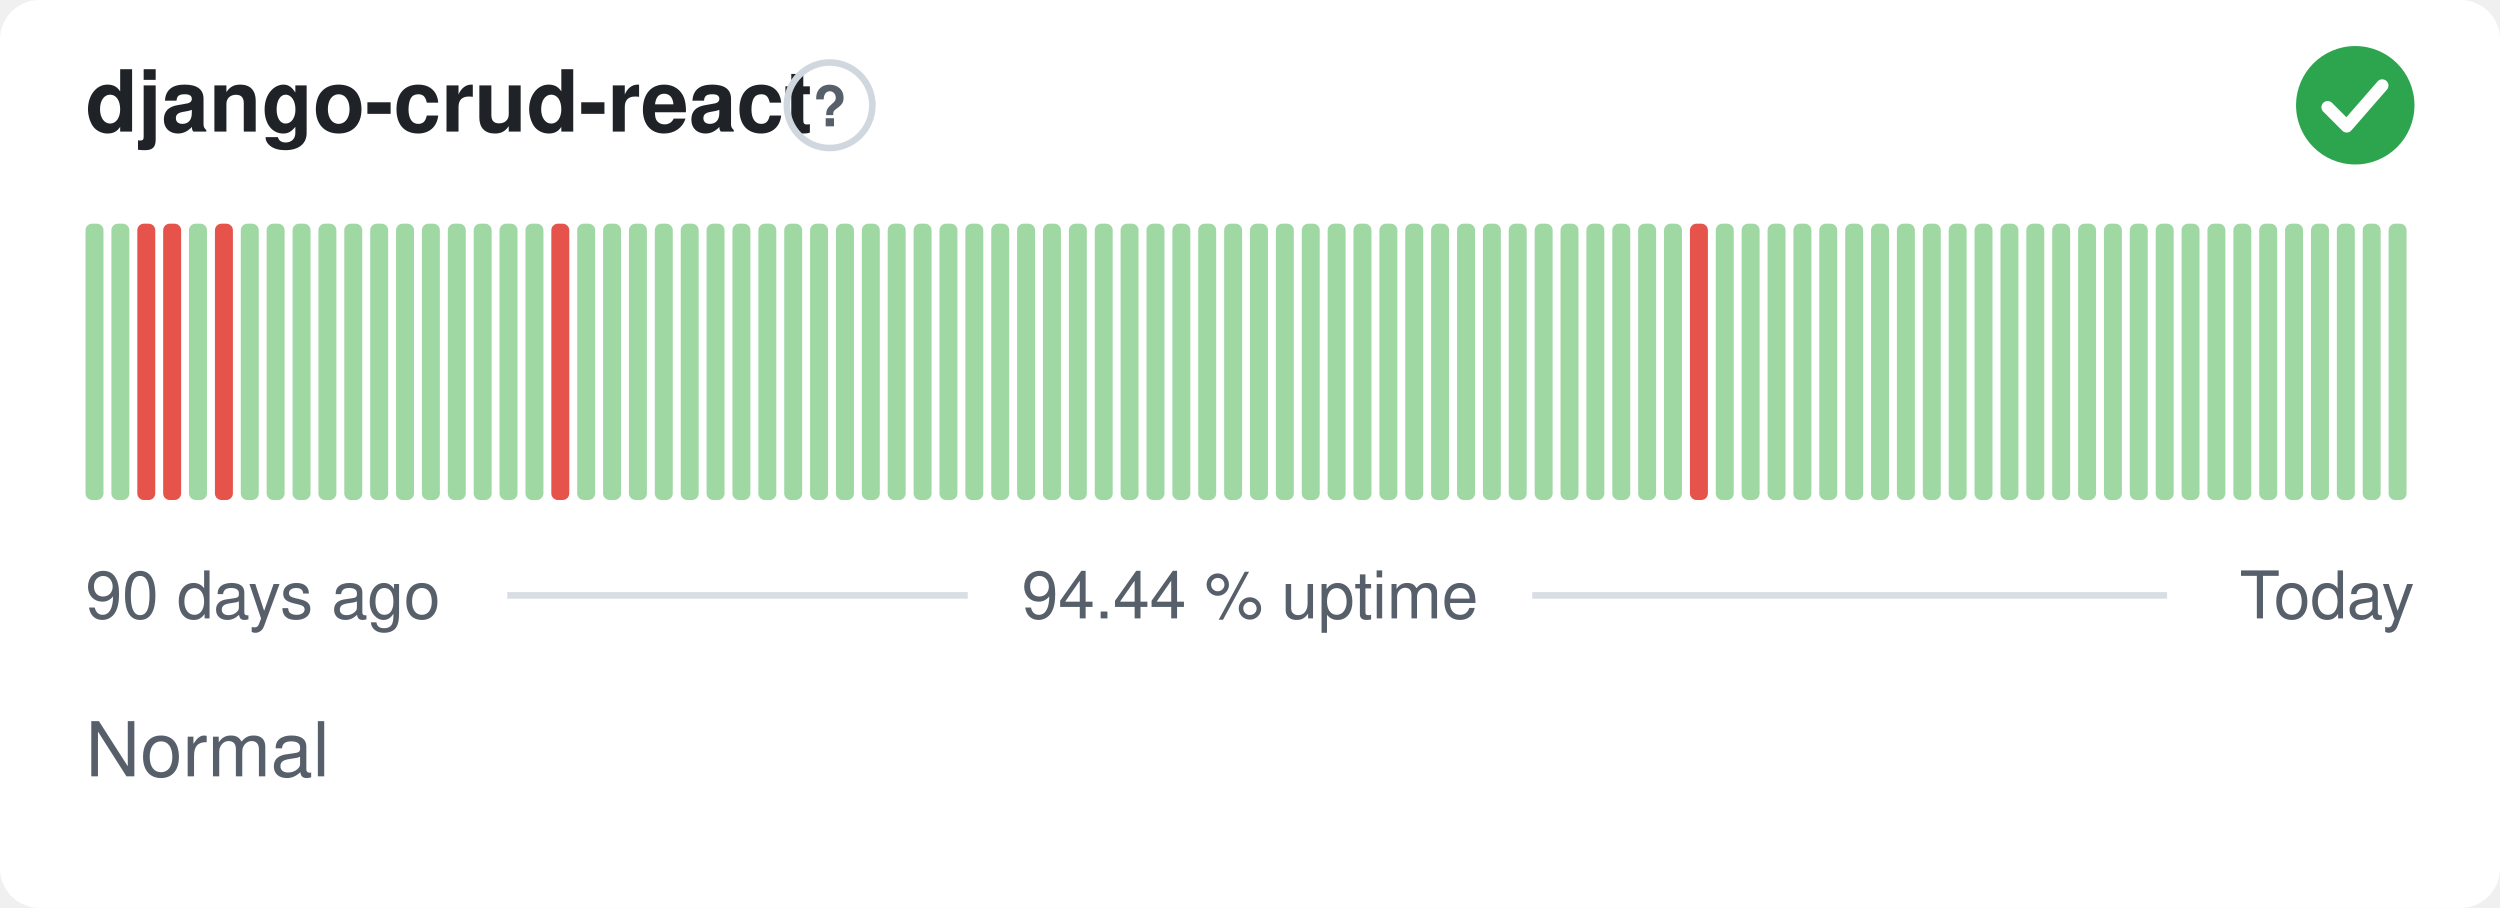
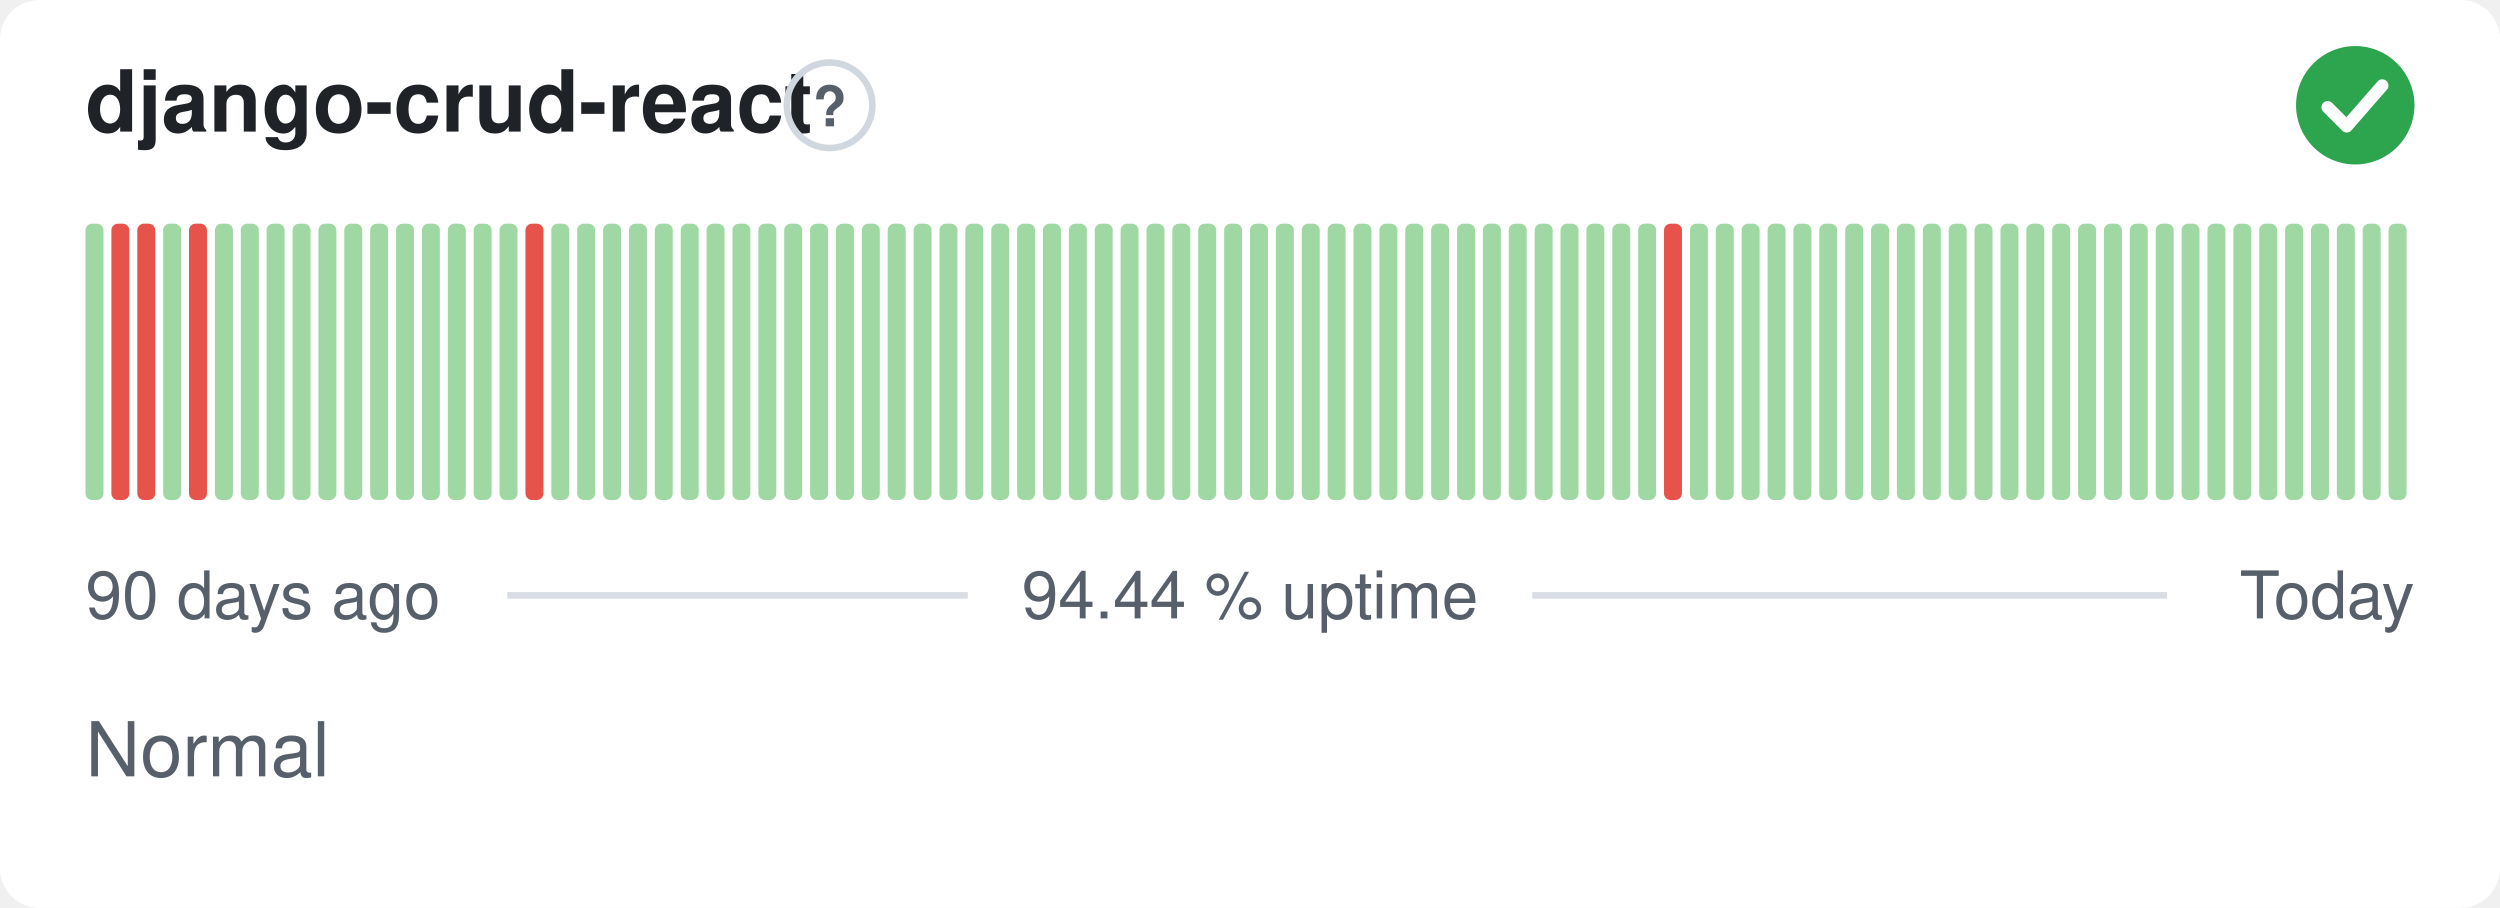
<svg xmlns="http://www.w3.org/2000/svg" width="380" height="138" viewBox="0 0 380 138" role="img" aria-label="django-crud-react: Normal, 94.44 % uptime over the last 90 days" font-family="-apple-system,BlinkMacSystemFont,'Segoe UI',Helvetica,Arial,sans-serif">
  <style>
    @media (prefers-color-scheme: dark) {
      .bg { fill: #0d1117 }
      .title { fill: #e6edf3 }
      .muted { fill: #8b949e }
      .hint { stroke: #30363d }
      .rule { stroke: #30363d }
      .nodata { fill: #21262d }
    }
  </style>
  <rect class="bg" width="380" height="138" rx="6" fill="#ffffff" />
  <text class="title" x="13" y="20" font-size="13" font-weight="600" fill="#1f2328">django-crud-react</text>
  <circle class="hint" cx="126.1" cy="16" r="6.5" fill="none" stroke="#d0d7de" stroke-width="1" />
  <text class="muted" x="126.1" y="19.2" text-anchor="middle" font-size="8.5" font-weight="700" fill="#57606a">?</text>
  <circle cx="358" cy="16" r="9" fill="#2da44e" />
  <path d="M353.80 16.30l2.90 2.90 5.40 -6.20" fill="none" stroke="#fff" stroke-width="1.89" stroke-linecap="round" stroke-linejoin="round" />
  <rect x="13.00" y="34.00" width="2.73" height="42.00" rx="1" fill="#9fd8a3" />
-   <rect x="16.93" y="34.00" width="2.73" height="42.00" rx="1" fill="#9fd8a3" />
+   <rect x="16.93" y="34.00" width="2.73" height="42.00" rx="1" fill="#e5534b" />
  <rect x="20.87" y="34.00" width="2.73" height="42.00" rx="1" fill="#e5534b" />
-   <rect x="24.80" y="34.00" width="2.73" height="42.00" rx="1" fill="#e5534b" />
-   <rect x="28.73" y="34.00" width="2.73" height="42.00" rx="1" fill="#9fd8a3" />
-   <rect x="32.67" y="34.00" width="2.73" height="42.00" rx="1" fill="#e5534b" />
+   <rect x="24.80" y="34.00" width="2.73" height="42.00" rx="1" fill="#9fd8a3" />
+   <rect x="28.73" y="34.00" width="2.73" height="42.00" rx="1" fill="#e5534b" />
+   <rect x="32.67" y="34.00" width="2.73" height="42.00" rx="1" fill="#9fd8a3" />
  <rect x="36.60" y="34.00" width="2.73" height="42.00" rx="1" fill="#9fd8a3" />
  <rect x="40.53" y="34.00" width="2.73" height="42.00" rx="1" fill="#9fd8a3" />
  <rect x="44.47" y="34.00" width="2.73" height="42.00" rx="1" fill="#9fd8a3" />
  <rect x="48.40" y="34.00" width="2.73" height="42.00" rx="1" fill="#9fd8a3" />
  <rect x="52.33" y="34.00" width="2.73" height="42.00" rx="1" fill="#9fd8a3" />
  <rect x="56.27" y="34.00" width="2.73" height="42.00" rx="1" fill="#9fd8a3" />
  <rect x="60.20" y="34.00" width="2.73" height="42.00" rx="1" fill="#9fd8a3" />
  <rect x="64.13" y="34.00" width="2.73" height="42.00" rx="1" fill="#9fd8a3" />
  <rect x="68.07" y="34.00" width="2.73" height="42.00" rx="1" fill="#9fd8a3" />
  <rect x="72.00" y="34.00" width="2.73" height="42.00" rx="1" fill="#9fd8a3" />
  <rect x="75.93" y="34.00" width="2.73" height="42.00" rx="1" fill="#9fd8a3" />
-   <rect x="79.87" y="34.00" width="2.73" height="42.00" rx="1" fill="#9fd8a3" />
-   <rect x="83.80" y="34.00" width="2.73" height="42.00" rx="1" fill="#e5534b" />
+   <rect x="79.87" y="34.00" width="2.73" height="42.00" rx="1" fill="#e5534b" />
+   <rect x="83.80" y="34.00" width="2.73" height="42.00" rx="1" fill="#9fd8a3" />
  <rect x="87.73" y="34.00" width="2.73" height="42.00" rx="1" fill="#9fd8a3" />
  <rect x="91.67" y="34.00" width="2.73" height="42.00" rx="1" fill="#9fd8a3" />
  <rect x="95.60" y="34.00" width="2.73" height="42.00" rx="1" fill="#9fd8a3" />
  <rect x="99.53" y="34.00" width="2.73" height="42.00" rx="1" fill="#9fd8a3" />
  <rect x="103.47" y="34.00" width="2.73" height="42.00" rx="1" fill="#9fd8a3" />
  <rect x="107.40" y="34.00" width="2.73" height="42.00" rx="1" fill="#9fd8a3" />
  <rect x="111.33" y="34.00" width="2.73" height="42.00" rx="1" fill="#9fd8a3" />
  <rect x="115.27" y="34.00" width="2.73" height="42.00" rx="1" fill="#9fd8a3" />
  <rect x="119.20" y="34.00" width="2.73" height="42.00" rx="1" fill="#9fd8a3" />
  <rect x="123.13" y="34.00" width="2.73" height="42.00" rx="1" fill="#9fd8a3" />
  <rect x="127.07" y="34.00" width="2.73" height="42.00" rx="1" fill="#9fd8a3" />
  <rect x="131.00" y="34.00" width="2.73" height="42.00" rx="1" fill="#9fd8a3" />
  <rect x="134.93" y="34.00" width="2.73" height="42.00" rx="1" fill="#9fd8a3" />
  <rect x="138.87" y="34.00" width="2.73" height="42.00" rx="1" fill="#9fd8a3" />
  <rect x="142.80" y="34.00" width="2.73" height="42.00" rx="1" fill="#9fd8a3" />
  <rect x="146.73" y="34.00" width="2.73" height="42.00" rx="1" fill="#9fd8a3" />
  <rect x="150.67" y="34.00" width="2.73" height="42.00" rx="1" fill="#9fd8a3" />
  <rect x="154.60" y="34.00" width="2.73" height="42.00" rx="1" fill="#9fd8a3" />
  <rect x="158.53" y="34.00" width="2.73" height="42.00" rx="1" fill="#9fd8a3" />
  <rect x="162.47" y="34.00" width="2.73" height="42.00" rx="1" fill="#9fd8a3" />
  <rect x="166.40" y="34.00" width="2.73" height="42.00" rx="1" fill="#9fd8a3" />
  <rect x="170.33" y="34.00" width="2.73" height="42.00" rx="1" fill="#9fd8a3" />
  <rect x="174.27" y="34.00" width="2.73" height="42.00" rx="1" fill="#9fd8a3" />
  <rect x="178.20" y="34.00" width="2.73" height="42.00" rx="1" fill="#9fd8a3" />
  <rect x="182.13" y="34.00" width="2.73" height="42.00" rx="1" fill="#9fd8a3" />
  <rect x="186.07" y="34.00" width="2.73" height="42.00" rx="1" fill="#9fd8a3" />
  <rect x="190.00" y="34.00" width="2.73" height="42.00" rx="1" fill="#9fd8a3" />
  <rect x="193.93" y="34.00" width="2.73" height="42.00" rx="1" fill="#9fd8a3" />
  <rect x="197.87" y="34.00" width="2.73" height="42.00" rx="1" fill="#9fd8a3" />
  <rect x="201.80" y="34.00" width="2.73" height="42.00" rx="1" fill="#9fd8a3" />
  <rect x="205.73" y="34.00" width="2.73" height="42.00" rx="1" fill="#9fd8a3" />
  <rect x="209.67" y="34.00" width="2.73" height="42.00" rx="1" fill="#9fd8a3" />
  <rect x="213.60" y="34.00" width="2.73" height="42.00" rx="1" fill="#9fd8a3" />
  <rect x="217.53" y="34.00" width="2.73" height="42.00" rx="1" fill="#9fd8a3" />
  <rect x="221.47" y="34.00" width="2.73" height="42.00" rx="1" fill="#9fd8a3" />
  <rect x="225.40" y="34.00" width="2.73" height="42.00" rx="1" fill="#9fd8a3" />
  <rect x="229.33" y="34.00" width="2.73" height="42.00" rx="1" fill="#9fd8a3" />
  <rect x="233.27" y="34.00" width="2.73" height="42.00" rx="1" fill="#9fd8a3" />
  <rect x="237.20" y="34.00" width="2.73" height="42.00" rx="1" fill="#9fd8a3" />
  <rect x="241.13" y="34.00" width="2.73" height="42.00" rx="1" fill="#9fd8a3" />
  <rect x="245.07" y="34.00" width="2.73" height="42.00" rx="1" fill="#9fd8a3" />
  <rect x="249.00" y="34.00" width="2.73" height="42.00" rx="1" fill="#9fd8a3" />
-   <rect x="252.93" y="34.00" width="2.73" height="42.00" rx="1" fill="#9fd8a3" />
-   <rect x="256.87" y="34.00" width="2.73" height="42.00" rx="1" fill="#e5534b" />
+   <rect x="252.93" y="34.00" width="2.73" height="42.00" rx="1" fill="#e5534b" />
+   <rect x="256.87" y="34.00" width="2.73" height="42.00" rx="1" fill="#9fd8a3" />
  <rect x="260.80" y="34.00" width="2.73" height="42.00" rx="1" fill="#9fd8a3" />
  <rect x="264.73" y="34.00" width="2.73" height="42.00" rx="1" fill="#9fd8a3" />
  <rect x="268.67" y="34.00" width="2.73" height="42.00" rx="1" fill="#9fd8a3" />
  <rect x="272.60" y="34.00" width="2.73" height="42.00" rx="1" fill="#9fd8a3" />
  <rect x="276.53" y="34.00" width="2.73" height="42.00" rx="1" fill="#9fd8a3" />
  <rect x="280.47" y="34.00" width="2.73" height="42.00" rx="1" fill="#9fd8a3" />
  <rect x="284.40" y="34.00" width="2.73" height="42.00" rx="1" fill="#9fd8a3" />
  <rect x="288.33" y="34.00" width="2.73" height="42.00" rx="1" fill="#9fd8a3" />
  <rect x="292.27" y="34.00" width="2.73" height="42.00" rx="1" fill="#9fd8a3" />
  <rect x="296.20" y="34.00" width="2.73" height="42.00" rx="1" fill="#9fd8a3" />
  <rect x="300.13" y="34.00" width="2.73" height="42.00" rx="1" fill="#9fd8a3" />
  <rect x="304.07" y="34.00" width="2.73" height="42.00" rx="1" fill="#9fd8a3" />
  <rect x="308.00" y="34.00" width="2.73" height="42.00" rx="1" fill="#9fd8a3" />
  <rect x="311.93" y="34.00" width="2.73" height="42.00" rx="1" fill="#9fd8a3" />
  <rect x="315.87" y="34.00" width="2.73" height="42.00" rx="1" fill="#9fd8a3" />
  <rect x="319.80" y="34.00" width="2.73" height="42.00" rx="1" fill="#9fd8a3" />
  <rect x="323.73" y="34.00" width="2.73" height="42.00" rx="1" fill="#9fd8a3" />
  <rect x="327.67" y="34.00" width="2.73" height="42.00" rx="1" fill="#9fd8a3" />
  <rect x="331.60" y="34.00" width="2.73" height="42.00" rx="1" fill="#9fd8a3" />
  <rect x="335.53" y="34.00" width="2.73" height="42.00" rx="1" fill="#9fd8a3" />
  <rect x="339.47" y="34.00" width="2.73" height="42.00" rx="1" fill="#9fd8a3" />
  <rect x="343.40" y="34.00" width="2.73" height="42.00" rx="1" fill="#9fd8a3" />
  <rect x="347.33" y="34.00" width="2.73" height="42.00" rx="1" fill="#9fd8a3" />
  <rect x="351.27" y="34.00" width="2.73" height="42.00" rx="1" fill="#9fd8a3" />
  <rect x="355.20" y="34.00" width="2.73" height="42.00" rx="1" fill="#9fd8a3" />
  <rect x="359.13" y="34.00" width="2.73" height="42.00" rx="1" fill="#9fd8a3" />
  <rect x="363.07" y="34.00" width="2.73" height="42.00" rx="1" fill="#9fd8a3" />
  <text class="muted" x="13" y="94" font-size="10" fill="#57606a">90 days ago</text>
  <text class="muted" x="190" y="94" text-anchor="middle" font-size="10" fill="#57606a">94.44 % uptime</text>
  <text class="muted" x="367" y="94" text-anchor="end" font-size="10" fill="#57606a">Today</text>
  <line class="rule" x1="77.1" y1="90.5" x2="147.1" y2="90.5" stroke="#d8dee4" stroke-width="1" />
  <line class="rule" x1="232.9" y1="90.5" x2="329.4" y2="90.5" stroke="#d8dee4" stroke-width="1" />
  <text class="muted" x="13" y="118" font-size="11.5" fill="#57606a">Normal</text>
</svg>
